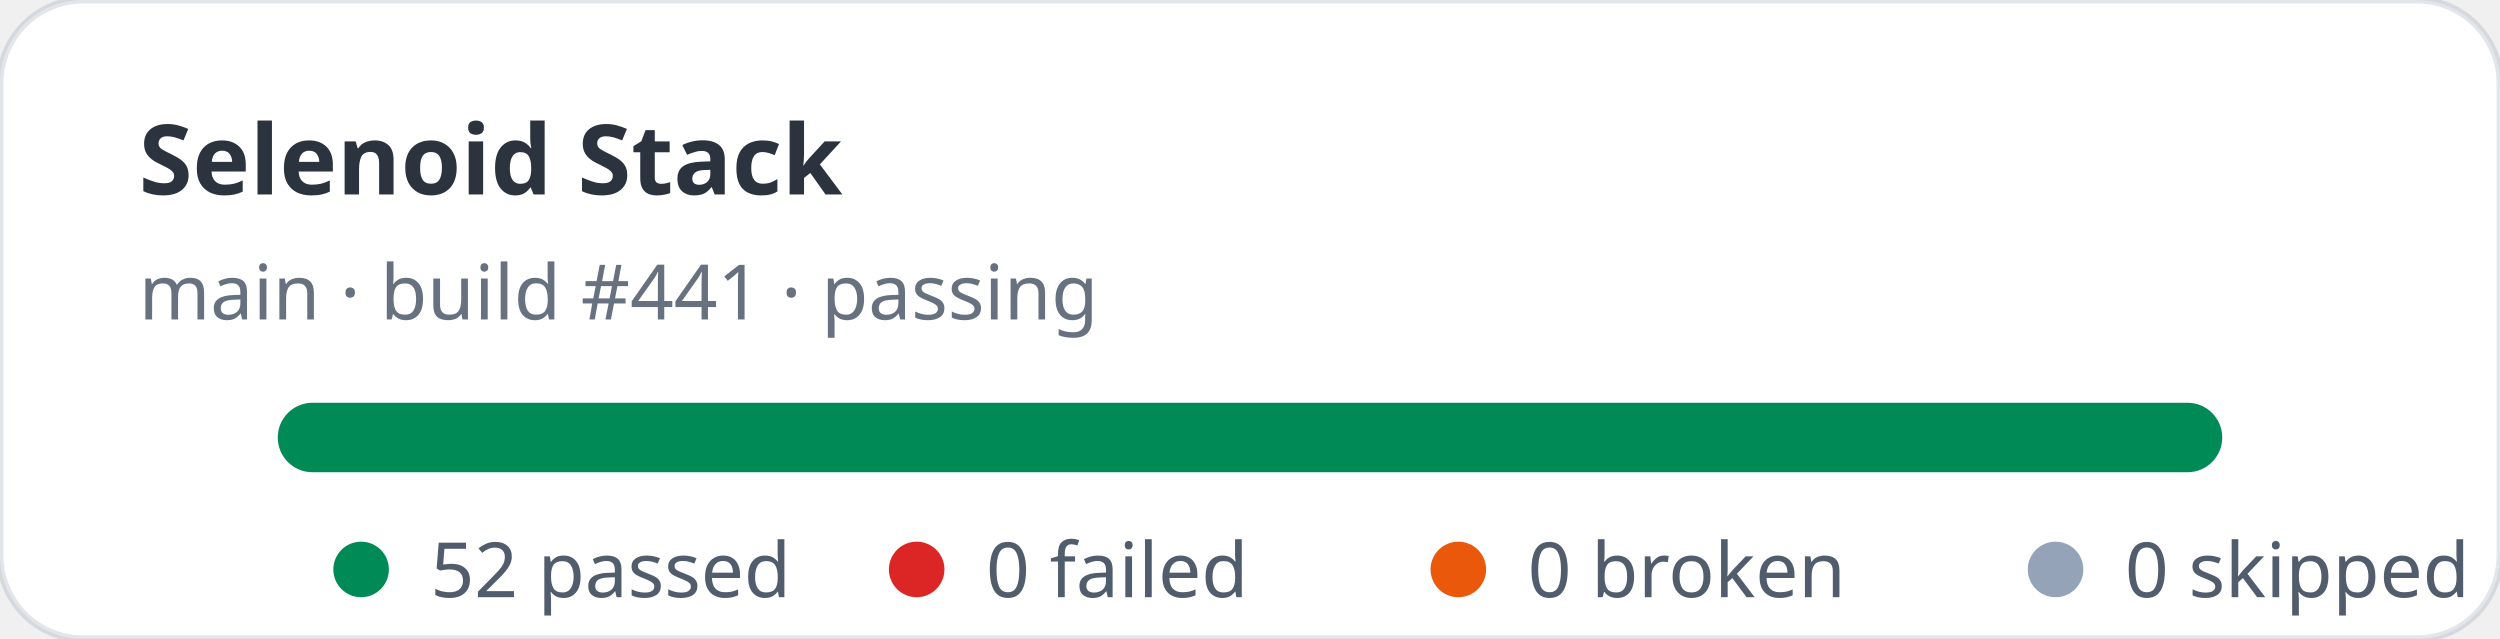
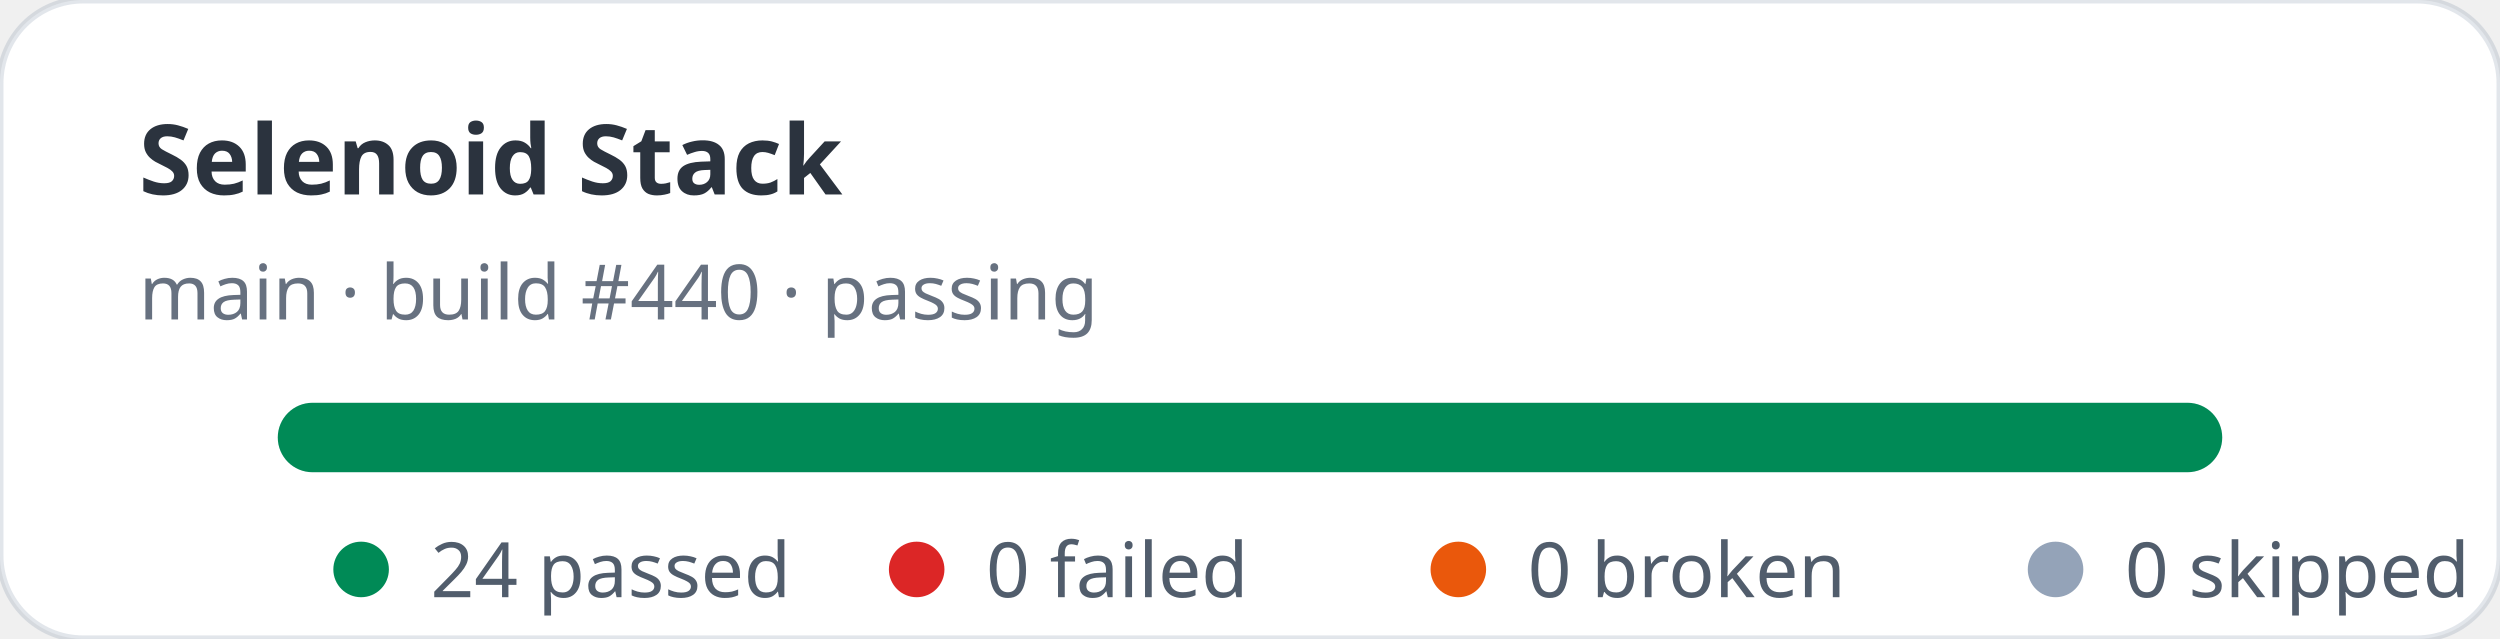
- <svg xmlns="http://www.w3.org/2000/svg" width="360" height="92" viewBox="0 0 360 92" role="img" aria-label="Selenoid Stack stats: 52 passed, 0 failed">
+ <svg xmlns="http://www.w3.org/2000/svg" width="360" height="92" viewBox="0 0 360 92" role="img" aria-label="Selenoid Stack stats: 24 passed, 0 failed">
  <rect width="360" height="92" rx="12" fill="#ffffff" stroke="rgba(11,48,86,0.12)" />
  <text x="20" y="28" fill="rgba(1,10,24,0.83)" font-family="ui-sans-serif,system-ui,sans-serif" font-size="14" font-weight="700">Selenoid Stack</text>
-   <text x="20" y="46" fill="rgba(2,19,44,0.6)" font-family="ui-sans-serif,system-ui,sans-serif" font-size="11">main · build #441 · passing</text>
+   <text x="20" y="46" fill="rgba(2,19,44,0.6)" font-family="ui-sans-serif,system-ui,sans-serif" font-size="11">main · build #440 · passing</text>
  <rect x="40" y="58" width="280" height="10" rx="5" fill="#e2e8f0" />
  <rect x="40" y="58" width="280" height="10" rx="5" fill="#008a56" />
  <g font-family="ui-sans-serif,system-ui,sans-serif" font-size="11" fill="rgba(1,18,40,0.68)">
    <circle cx="52" cy="82" r="4" fill="#008a56" />
-     <text x="62" y="86">52 passed</text>
+     <text x="62" y="86">24 passed</text>
    <circle cx="132" cy="82" r="4" fill="#dc2626" />
    <text x="142" y="86">0 failed</text>
    <circle cx="210" cy="82" r="4" fill="#ea580c" />
    <text x="220" y="86">0 broken</text>
    <circle cx="296" cy="82" r="4" fill="#94a3b8" />
    <text x="306" y="86">0 skipped</text>
  </g>
</svg>
